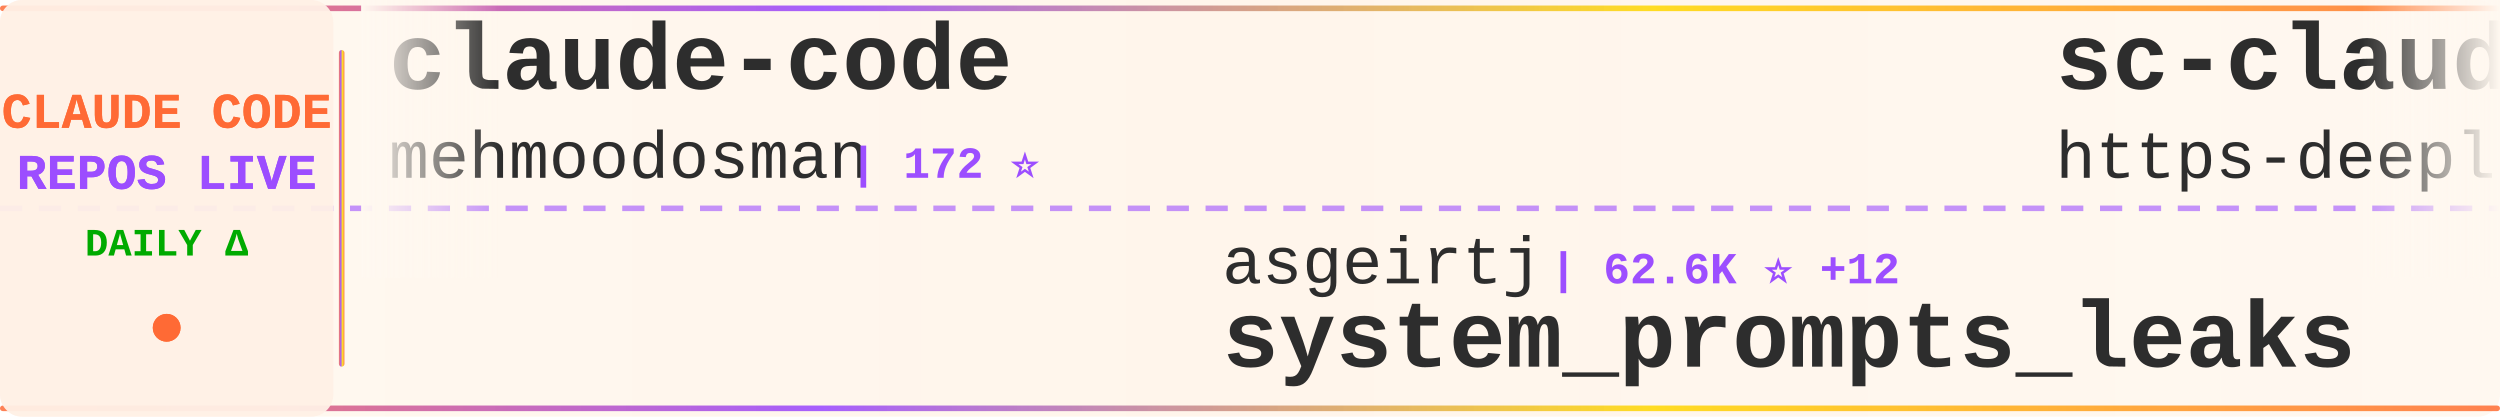
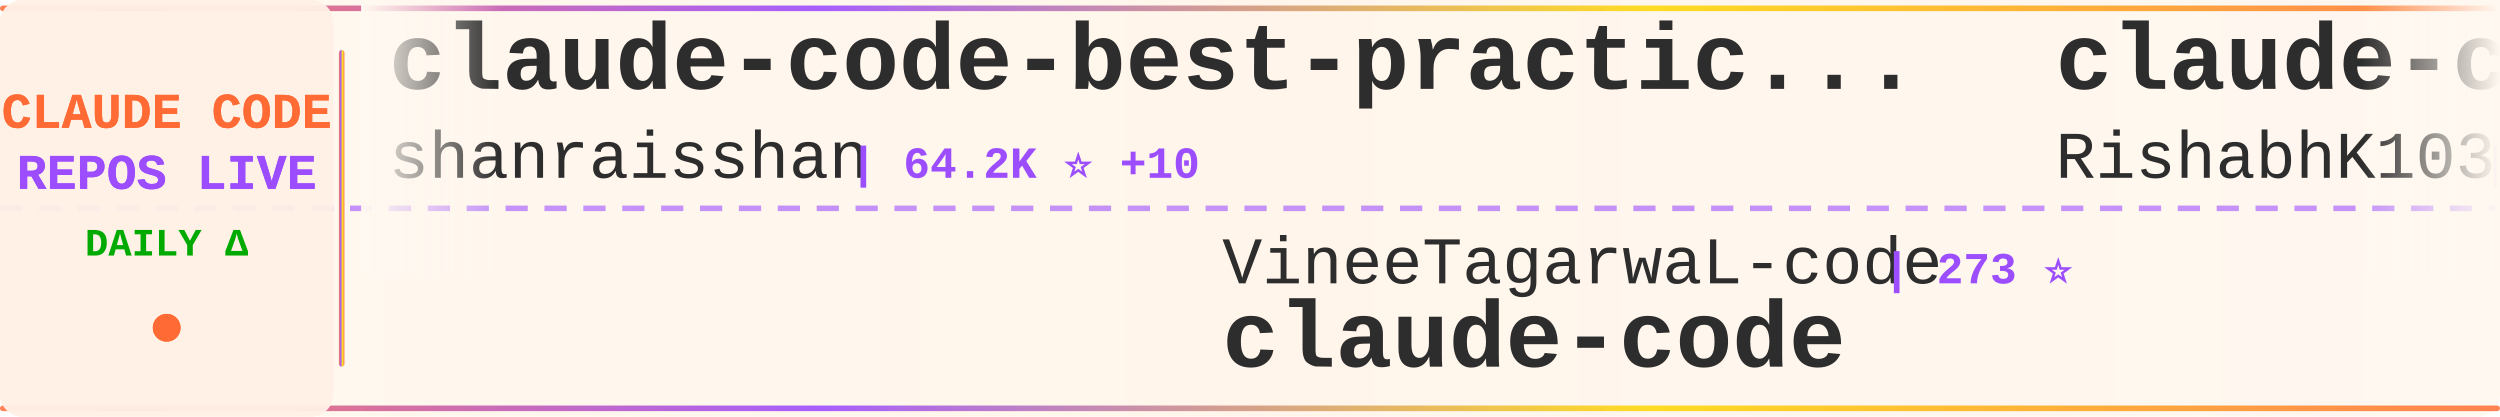
<svg xmlns="http://www.w3.org/2000/svg" width="900" height="150">
  <defs>
    <linearGradient id="tickerBg" x1="0%" y1="0%" x2="100%" y2="0%">
      <stop offset="0%" style="stop-color:#fff8f0;stop-opacity:0.98" />
      <stop offset="50%" style="stop-color:#fff5eb;stop-opacity:1" />
      <stop offset="100%" style="stop-color:#fff8f0;stop-opacity:0.98" />
    </linearGradient>
    <linearGradient id="borderGrad" x1="0%" y1="0%" x2="100%" y2="0%">
      <stop offset="0%" style="stop-color:#FF6B35;stop-opacity:0.85">
        <animate attributeName="stop-opacity" values="0.85;1;0.85" dur="2s" repeatCount="indefinite" />
      </stop>
      <stop offset="33%" style="stop-color:#9C4EFF;stop-opacity:0.9">
        <animate attributeName="stop-opacity" values="0.9;1;0.9" dur="2.2s" repeatCount="indefinite" />
      </stop>
      <stop offset="66%" style="stop-color:#FFD700;stop-opacity:0.85">
        <animate attributeName="stop-opacity" values="0.85;1;0.85" dur="1.8s" repeatCount="indefinite" />
      </stop>
      <stop offset="100%" style="stop-color:#FF6B35;stop-opacity:0.85">
        <animate attributeName="stop-opacity" values="0.85;1;0.85" dur="2s" repeatCount="indefinite" />
      </stop>
    </linearGradient>
    <filter id="textGlow">
      <feGaussianBlur stdDeviation="0.15" result="coloredBlur" />
      <feMerge>
        <feMergeNode in="coloredBlur" />
        <feMergeNode in="SourceGraphic" />
      </feMerge>
    </filter>
    <filter id="metricGlow">
      <feGaussianBlur stdDeviation="0.2" result="coloredBlur" />
      <feMerge>
        <feMergeNode in="coloredBlur" />
        <feMergeNode in="SourceGraphic" />
      </feMerge>
    </filter>
    <linearGradient id="leftFade" x1="0%" y1="0%" x2="100%" y2="0%">
      <stop offset="0%" style="stop-color:#fff8f0;stop-opacity:1" />
      <stop offset="100%" style="stop-color:#fff8f0;stop-opacity:0" />
    </linearGradient>
    <linearGradient id="rightFade" x1="0%" y1="0%" x2="100%" y2="0%">
      <stop offset="0%" style="stop-color:#fff8f0;stop-opacity:0" />
      <stop offset="100%" style="stop-color:#fff8f0;stop-opacity:1" />
    </linearGradient>
  </defs>
  <rect width="900" height="150" fill="url(#tickerBg)" rx="8" />
  <rect x="0" y="2" width="900" height="2" fill="url(#borderGrad)" rx="1" />
  <rect x="0" y="146" width="900" height="2" fill="url(#borderGrad)" rx="1" />
  <line x1="0" y1="75" x2="900" y2="75" stroke="#9C4EFF" stroke-width="2" stroke-dasharray="8 6" opacity="0.6" />
  <rect x="0" y="0" width="120" height="150" fill="#fff0e6" opacity="0.95" rx="8" />
  <text x="60" y="46" font-family="'Courier New', monospace" font-size="18" font-weight="bold" fill="#FF6B35" text-anchor="middle" filter="url(#textGlow)">
    CLAUDE CODE
  </text>
  <text x="60" y="68" font-family="'Courier New', monospace" font-size="18" font-weight="bold" fill="#9C4EFF" text-anchor="middle" filter="url(#textGlow)">
    REPOS LIVE
  </text>
  <text x="60" y="92" font-family="'Courier New', monospace" font-size="14" font-weight="bold" fill="#00aa00" text-anchor="middle">
    DAILY Δ
  </text>
  <circle cx="60" cy="118" r="5" fill="#FF6B35" filter="url(#metricGlow)">
    <animate attributeName="r" values="4;6;4" dur="1.5s" repeatCount="indefinite" />
    <animate attributeName="opacity" values="0.6;1;0.6" dur="1.5s" repeatCount="indefinite" />
  </circle>
  <rect x="122" y="18" width="2" height="114" fill="url(#borderGrad)" rx="1" />
  <clipPath id="tickerClip">
    <rect x="130" y="0" width="770" height="150" />
  </clipPath>
  <g clip-path="url(#tickerClip)">
    <g id="tickerItems">
      <animateTransform attributeName="transform" attributeType="XML" type="translate" from="0 0" to="-3000 0" dur="54s" repeatCount="indefinite" />
      <g transform="translate(0, 0)">
-         <text x="140" y="32" font-family="'Courier New', monospace" font-size="34" font-weight="bold" fill="#2d2d2d">claude-code</text>
-         <text x="140" y="64" font-family="'Courier New', monospace" font-size="24" font-weight="normal" fill="#2d2d2d" opacity="1.0">mehmoodosman</text>
-         <text x="306" y="64" font-family="'Courier New', monospace" font-size="16" font-weight="bold" fill="#9C4EFF"> | 172 ⭐</text>
+         <text x="140" y="32" font-family="'Courier New', monospace" font-size="34" font-weight="bold" fill="#2d2d2d">claude-code-best-practic...</text>
+         <text x="140" y="64" font-family="'Courier New', monospace" font-size="24" font-weight="normal" fill="#2d2d2d" opacity="1.0">shanraisshan</text>
+         <text x="306" y="64" font-family="'Courier New', monospace" font-size="16" font-weight="bold" fill="#9C4EFF"> | 64.2K ⭐ +10</text>
      </g>
      <g transform="translate(300, 0)">
-         <text x="140" y="102" font-family="'Courier New', monospace" font-size="24" font-weight="normal" fill="#2d2d2d" opacity="1.0">asgeirtj</text>
-         <text x="258" y="102" font-family="'Courier New', monospace" font-size="16" font-weight="bold" fill="#9C4EFF"> | 62.6K ⭐ +12</text>
-         <text x="140" y="132" font-family="'Courier New', monospace" font-size="34" font-weight="bold" fill="#2d2d2d">system_prompts_leaks</text>
+         <text x="140" y="102" font-family="'Courier New', monospace" font-size="24" font-weight="normal" fill="#2d2d2d" opacity="1.0">VineeTagarwaL-code</text>
+         <text x="378" y="102" font-family="'Courier New', monospace" font-size="16" font-weight="bold" fill="#9C4EFF"> | 273 ⭐</text>
+         <text x="140" y="132" font-family="'Courier New', monospace" font-size="34" font-weight="bold" fill="#2d2d2d">claude-code</text>
      </g>
      <g transform="translate(600, 0)">
-         <text x="140" y="32" font-family="'Courier New', monospace" font-size="34" font-weight="bold" fill="#2d2d2d">sc-claude-code-files</text>
-         <text x="140" y="64" font-family="'Courier New', monospace" font-size="24" font-weight="normal" fill="#2d2d2d" opacity="1.0">https-deeplearning-ai</text>
-         <text x="414" y="64" font-family="'Courier New', monospace" font-size="16" font-weight="bold" fill="#9C4EFF"> | 539 ⭐ +1</text>
+         <text x="140" y="32" font-family="'Courier New', monospace" font-size="34" font-weight="bold" fill="#2d2d2d">claude-code</text>
+         <text x="140" y="64" font-family="'Courier New', monospace" font-size="24" font-weight="normal" fill="#2d2d2d" opacity="1.0">RishabhK103</text>
+         <text x="294" y="64" font-family="'Courier New', monospace" font-size="16" font-weight="bold" fill="#9C4EFF"> | 106 ⭐</text>
      </g>
      <g transform="translate(900, 0)">
-         <text x="140" y="102" font-family="'Courier New', monospace" font-size="24" font-weight="normal" fill="#2d2d2d" opacity="1.0">anthropics</text>
-         <text x="282" y="102" font-family="'Courier New', monospace" font-size="16" font-weight="bold" fill="#9C4EFF"> | 5.8K ⭐ +2</text>
-         <text x="140" y="132" font-family="'Courier New', monospace" font-size="34" font-weight="bold" fill="#2d2d2d">claude-code-security-rev...</text>
+         <text x="140" y="102" font-family="'Courier New', monospace" font-size="24" font-weight="normal" fill="#2d2d2d" opacity="1.0">VILA-Lab</text>
+         <text x="258" y="102" font-family="'Courier New', monospace" font-size="16" font-weight="bold" fill="#9C4EFF"> | 2.0K ⭐</text>
+         <text x="140" y="132" font-family="'Courier New', monospace" font-size="34" font-weight="bold" fill="#2d2d2d">Dive-into-Claude-Code</text>
      </g>
      <g transform="translate(1200, 0)">
-         <text x="140" y="32" font-family="'Courier New', monospace" font-size="34" font-weight="bold" fill="#2d2d2d">free-claude-code</text>
-         <text x="140" y="64" font-family="'Courier New', monospace" font-size="24" font-weight="normal" fill="#2d2d2d" opacity="1.0">Alishahryar1</text>
-         <text x="306" y="64" font-family="'Courier New', monospace" font-size="16" font-weight="bold" fill="#9C4EFF"> | 44.9K ⭐ +27</text>
+         <text x="140" y="32" font-family="'Courier New', monospace" font-size="34" font-weight="bold" fill="#2d2d2d">claude-skills</text>
+         <text x="140" y="64" font-family="'Courier New', monospace" font-size="24" font-weight="normal" fill="#2d2d2d" opacity="1.0">alirezarezvani</text>
+         <text x="330" y="64" font-family="'Courier New', monospace" font-size="16" font-weight="bold" fill="#9C4EFF"> | 24.1K ⭐ +8</text>
      </g>
      <g transform="translate(1500, 0)">
-         <text x="140" y="102" font-family="'Courier New', monospace" font-size="24" font-weight="normal" fill="#2d2d2d" opacity="1.0">jeremylongshore</text>
-         <text x="342" y="102" font-family="'Courier New', monospace" font-size="16" font-weight="bold" fill="#9C4EFF"> | 2.6K ⭐</text>
-         <text x="140" y="132" font-family="'Courier New', monospace" font-size="34" font-weight="bold" fill="#2d2d2d">claude-code-plugins-plus...</text>
+         <text x="140" y="102" font-family="'Courier New', monospace" font-size="24" font-weight="normal" fill="#2d2d2d" opacity="1.0">wanshuiyin</text>
+         <text x="282" y="102" font-family="'Courier New', monospace" font-size="16" font-weight="bold" fill="#9C4EFF"> | 14.4K ⭐ +6</text>
+         <text x="140" y="132" font-family="'Courier New', monospace" font-size="34" font-weight="bold" fill="#2d2d2d">Auto-claude-code-researc...</text>
      </g>
      <g transform="translate(1800, 0)">
-         <text x="140" y="32" font-family="'Courier New', monospace" font-size="34" font-weight="bold" fill="#2d2d2d">claude-code-transcripts</text>
-         <text x="140" y="64" font-family="'Courier New', monospace" font-size="24" font-weight="normal" fill="#2d2d2d" opacity="1.0">simonw</text>
-         <text x="234" y="64" font-family="'Courier New', monospace" font-size="16" font-weight="bold" fill="#9C4EFF"> | 1.7K ⭐</text>
+         <text x="140" y="32" font-family="'Courier New', monospace" font-size="34" font-weight="bold" fill="#2d2d2d">claude-code-infrastructu...</text>
+         <text x="140" y="64" font-family="'Courier New', monospace" font-size="24" font-weight="normal" fill="#2d2d2d" opacity="1.0">diet103</text>
+         <text x="246" y="64" font-family="'Courier New', monospace" font-size="16" font-weight="bold" fill="#9C4EFF"> | 10.0K ⭐ +1</text>
      </g>
      <g transform="translate(2100, 0)">
-         <text x="140" y="102" font-family="'Courier New', monospace" font-size="24" font-weight="normal" fill="#2d2d2d" opacity="1.0">luyao618</text>
-         <text x="258" y="102" font-family="'Courier New', monospace" font-size="16" font-weight="bold" fill="#9C4EFF"> | 1.6K ⭐</text>
-         <text x="140" y="132" font-family="'Courier New', monospace" font-size="34" font-weight="bold" fill="#2d2d2d">Claude-Code-Source-Study</text>
+         <text x="140" y="102" font-family="'Courier New', monospace" font-size="24" font-weight="normal" fill="#2d2d2d" opacity="1.0">Windy3f3f3f3f</text>
+         <text x="318" y="102" font-family="'Courier New', monospace" font-size="16" font-weight="bold" fill="#9C4EFF"> | 3.4K ⭐ +1</text>
+         <text x="140" y="132" font-family="'Courier New', monospace" font-size="34" font-weight="bold" fill="#2d2d2d">how-claude-code-works</text>
      </g>
      <g transform="translate(2400, 0)">
-         <text x="140" y="32" font-family="'Courier New', monospace" font-size="34" font-weight="bold" fill="#2d2d2d">claude-code-proxy</text>
-         <text x="140" y="64" font-family="'Courier New', monospace" font-size="24" font-weight="normal" fill="#2d2d2d" opacity="1.0">1rgs</text>
-         <text x="210" y="64" font-family="'Courier New', monospace" font-size="16" font-weight="bold" fill="#9C4EFF"> | 3.7K ⭐ +1</text>
+         <text x="140" y="32" font-family="'Courier New', monospace" font-size="34" font-weight="bold" fill="#2d2d2d">claude-code-from-source</text>
+         <text x="140" y="64" font-family="'Courier New', monospace" font-size="24" font-weight="normal" fill="#2d2d2d" opacity="1.0">alejandrobalderas</text>
+         <text x="366" y="64" font-family="'Courier New', monospace" font-size="16" font-weight="bold" fill="#9C4EFF"> | 2.7K ⭐</text>
      </g>
      <g transform="translate(2700, 0)">
-         <text x="140" y="102" font-family="'Courier New', monospace" font-size="24" font-weight="normal" fill="#2d2d2d" opacity="1.0">musistudio</text>
-         <text x="282" y="102" font-family="'Courier New', monospace" font-size="16" font-weight="bold" fill="#9C4EFF"> | 36.5K ⭐ +10</text>
-         <text x="140" y="132" font-family="'Courier New', monospace" font-size="34" font-weight="bold" fill="#2d2d2d">claude-code-router</text>
+         <text x="140" y="102" font-family="'Courier New', monospace" font-size="24" font-weight="normal" fill="#2d2d2d" opacity="1.0">zstmfhy</text>
+         <text x="246" y="102" font-family="'Courier New', monospace" font-size="16" font-weight="bold" fill="#9C4EFF"> | 190 ⭐</text>
+         <text x="140" y="132" font-family="'Courier New', monospace" font-size="34" font-weight="bold" fill="#2d2d2d">Claude-code</text>
      </g>
      <g transform="translate(3000, 0)">
-         <text x="140" y="32" font-family="'Courier New', monospace" font-size="34" font-weight="bold" fill="#2d2d2d">claude-code</text>
-         <text x="140" y="64" font-family="'Courier New', monospace" font-size="24" font-weight="normal" fill="#2d2d2d" opacity="1.0">mehmoodosman</text>
-         <text x="306" y="64" font-family="'Courier New', monospace" font-size="16" font-weight="bold" fill="#9C4EFF"> | 172 ⭐</text>
+         <text x="140" y="32" font-family="'Courier New', monospace" font-size="34" font-weight="bold" fill="#2d2d2d">claude-code-best-practic...</text>
+         <text x="140" y="64" font-family="'Courier New', monospace" font-size="24" font-weight="normal" fill="#2d2d2d" opacity="1.0">shanraisshan</text>
+         <text x="306" y="64" font-family="'Courier New', monospace" font-size="16" font-weight="bold" fill="#9C4EFF"> | 64.2K ⭐ +10</text>
      </g>
      <g transform="translate(3300, 0)">
-         <text x="140" y="102" font-family="'Courier New', monospace" font-size="24" font-weight="normal" fill="#2d2d2d" opacity="1.0">asgeirtj</text>
-         <text x="258" y="102" font-family="'Courier New', monospace" font-size="16" font-weight="bold" fill="#9C4EFF"> | 62.6K ⭐ +12</text>
-         <text x="140" y="132" font-family="'Courier New', monospace" font-size="34" font-weight="bold" fill="#2d2d2d">system_prompts_leaks</text>
+         <text x="140" y="102" font-family="'Courier New', monospace" font-size="24" font-weight="normal" fill="#2d2d2d" opacity="1.0">VineeTagarwaL-code</text>
+         <text x="378" y="102" font-family="'Courier New', monospace" font-size="16" font-weight="bold" fill="#9C4EFF"> | 273 ⭐</text>
+         <text x="140" y="132" font-family="'Courier New', monospace" font-size="34" font-weight="bold" fill="#2d2d2d">claude-code</text>
      </g>
      <g transform="translate(3600, 0)">
-         <text x="140" y="32" font-family="'Courier New', monospace" font-size="34" font-weight="bold" fill="#2d2d2d">sc-claude-code-files</text>
-         <text x="140" y="64" font-family="'Courier New', monospace" font-size="24" font-weight="normal" fill="#2d2d2d" opacity="1.0">https-deeplearning-ai</text>
-         <text x="414" y="64" font-family="'Courier New', monospace" font-size="16" font-weight="bold" fill="#9C4EFF"> | 539 ⭐ +1</text>
+         <text x="140" y="32" font-family="'Courier New', monospace" font-size="34" font-weight="bold" fill="#2d2d2d">claude-code</text>
+         <text x="140" y="64" font-family="'Courier New', monospace" font-size="24" font-weight="normal" fill="#2d2d2d" opacity="1.0">RishabhK103</text>
+         <text x="294" y="64" font-family="'Courier New', monospace" font-size="16" font-weight="bold" fill="#9C4EFF"> | 106 ⭐</text>
      </g>
      <g transform="translate(3900, 0)">
-         <text x="140" y="102" font-family="'Courier New', monospace" font-size="24" font-weight="normal" fill="#2d2d2d" opacity="1.0">anthropics</text>
-         <text x="282" y="102" font-family="'Courier New', monospace" font-size="16" font-weight="bold" fill="#9C4EFF"> | 5.8K ⭐ +2</text>
-         <text x="140" y="132" font-family="'Courier New', monospace" font-size="34" font-weight="bold" fill="#2d2d2d">claude-code-security-rev...</text>
+         <text x="140" y="102" font-family="'Courier New', monospace" font-size="24" font-weight="normal" fill="#2d2d2d" opacity="1.0">VILA-Lab</text>
+         <text x="258" y="102" font-family="'Courier New', monospace" font-size="16" font-weight="bold" fill="#9C4EFF"> | 2.0K ⭐</text>
+         <text x="140" y="132" font-family="'Courier New', monospace" font-size="34" font-weight="bold" fill="#2d2d2d">Dive-into-Claude-Code</text>
      </g>
    </g>
  </g>
  <rect x="130" y="0" width="50" height="100" fill="url(#leftFade)" />
  <rect x="850" y="0" width="50" height="100" fill="url(#rightFade)" />
</svg>
